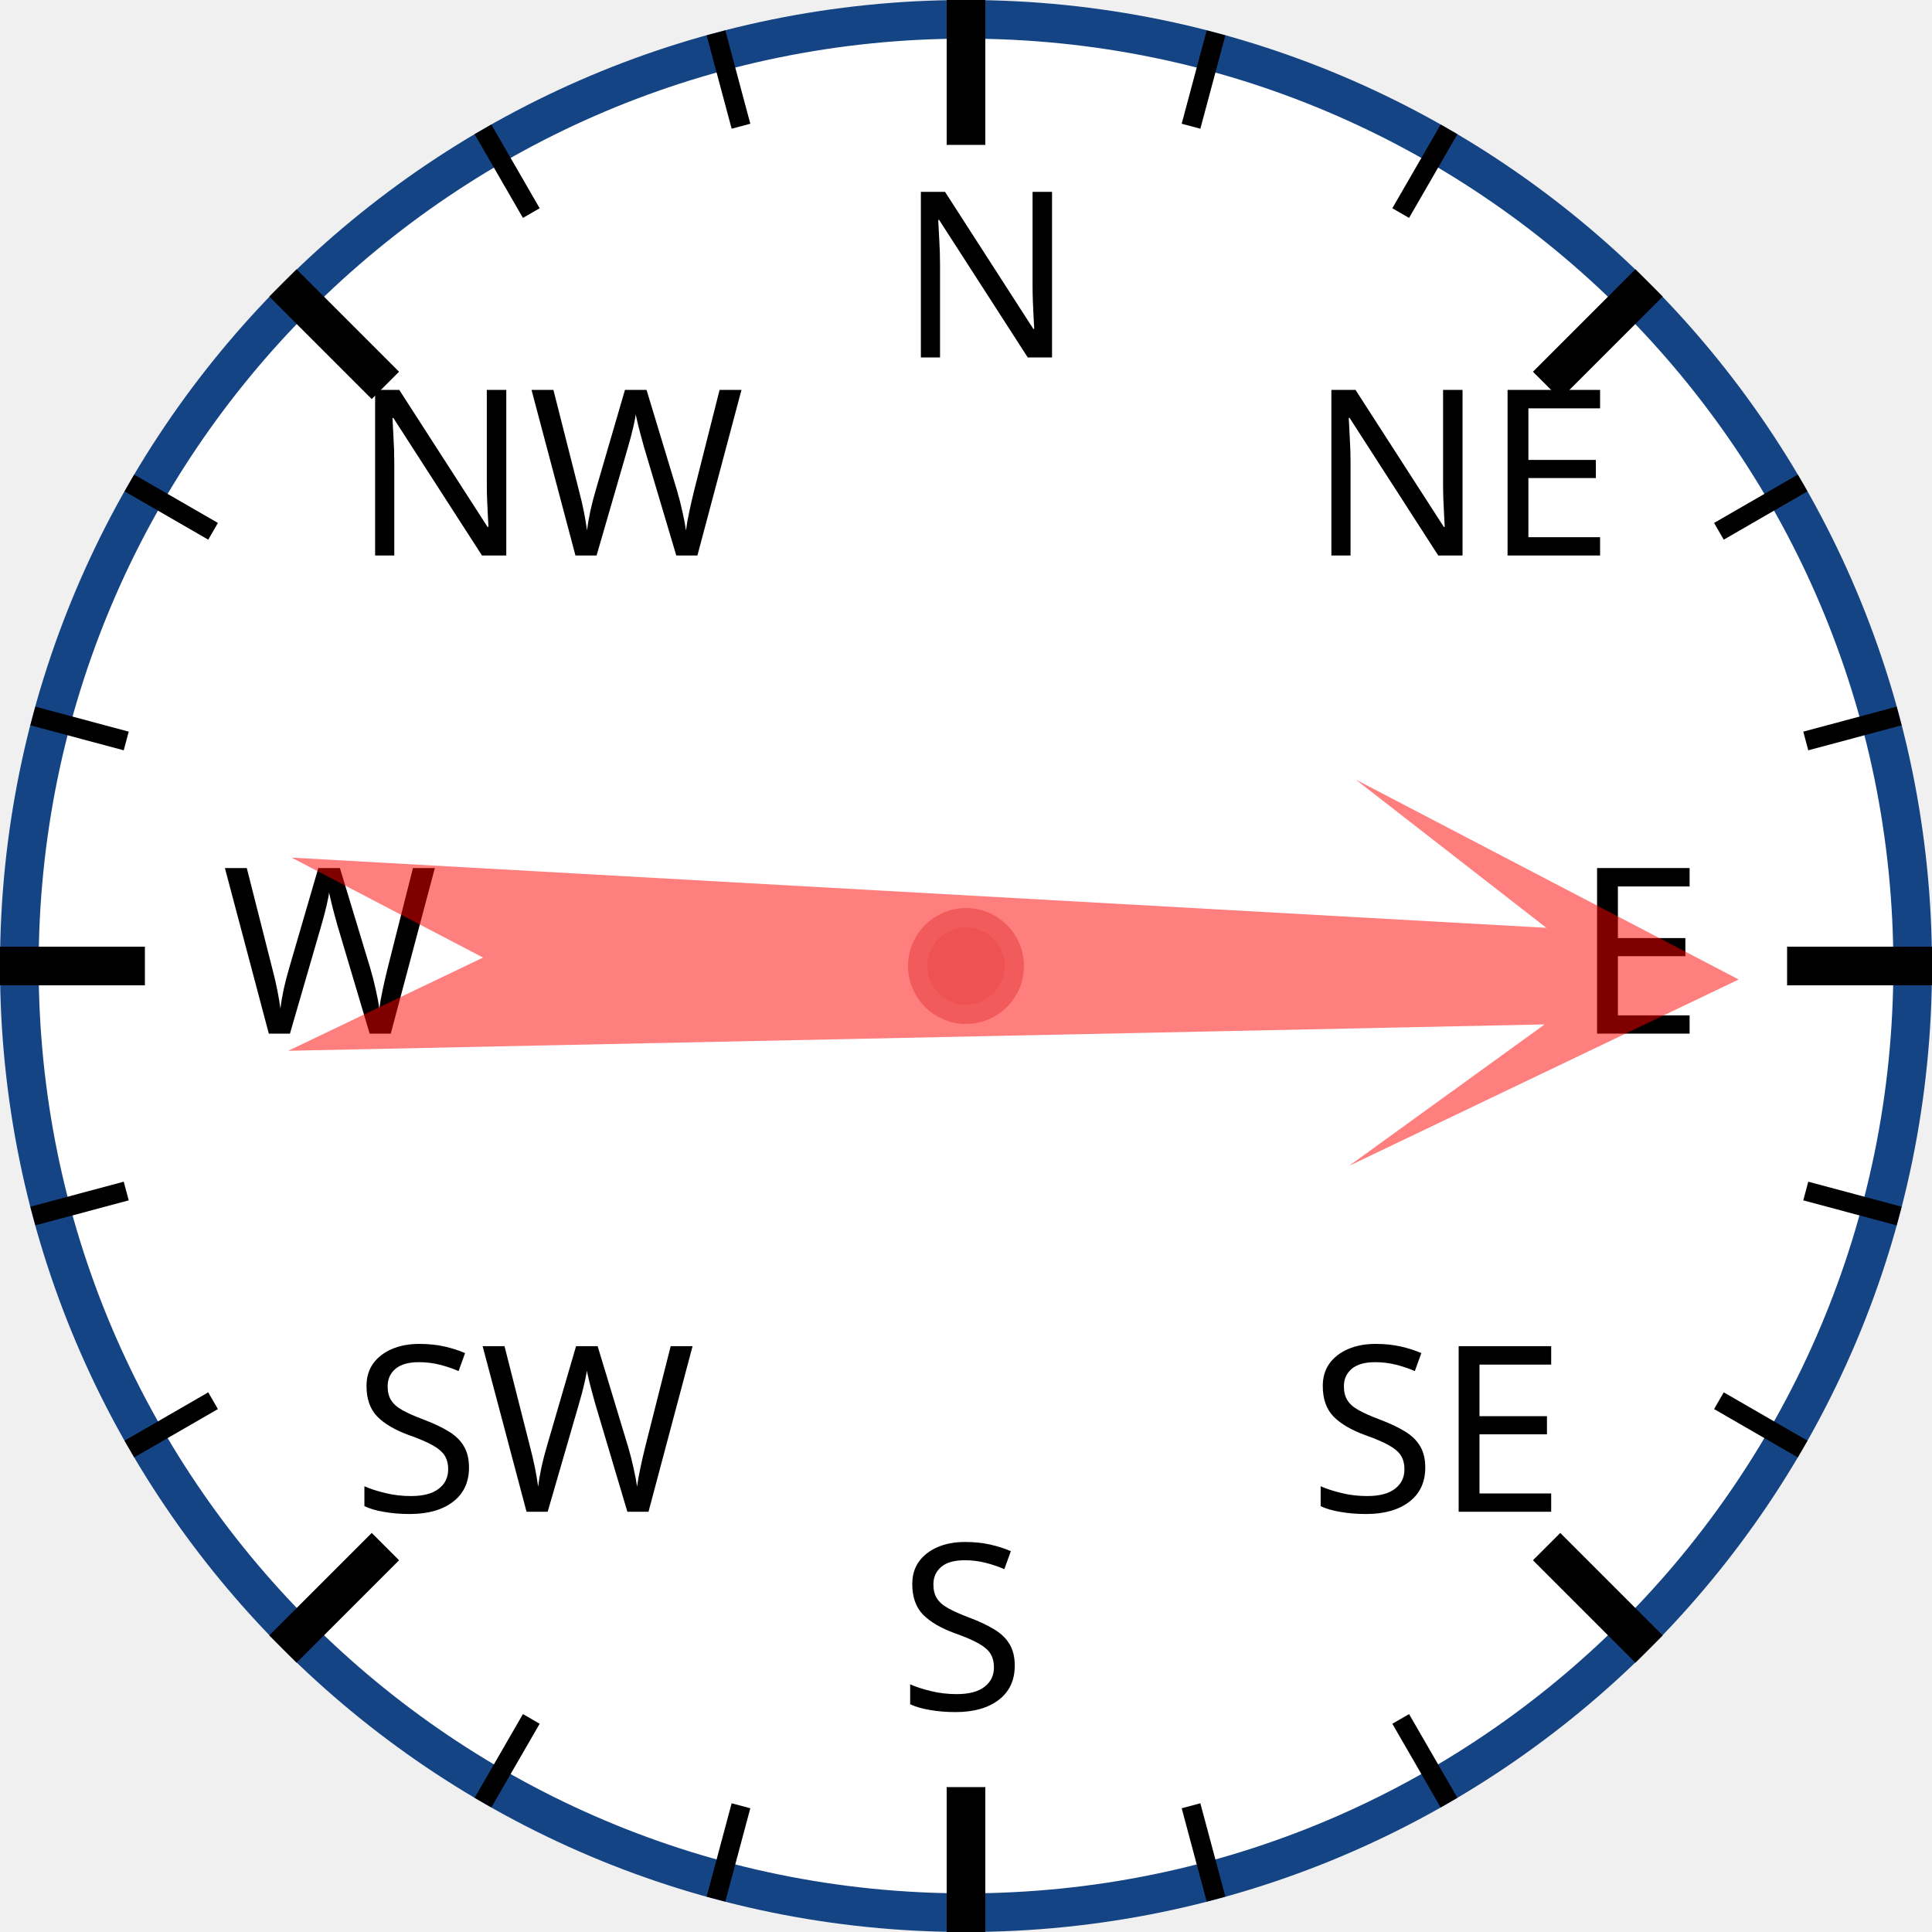
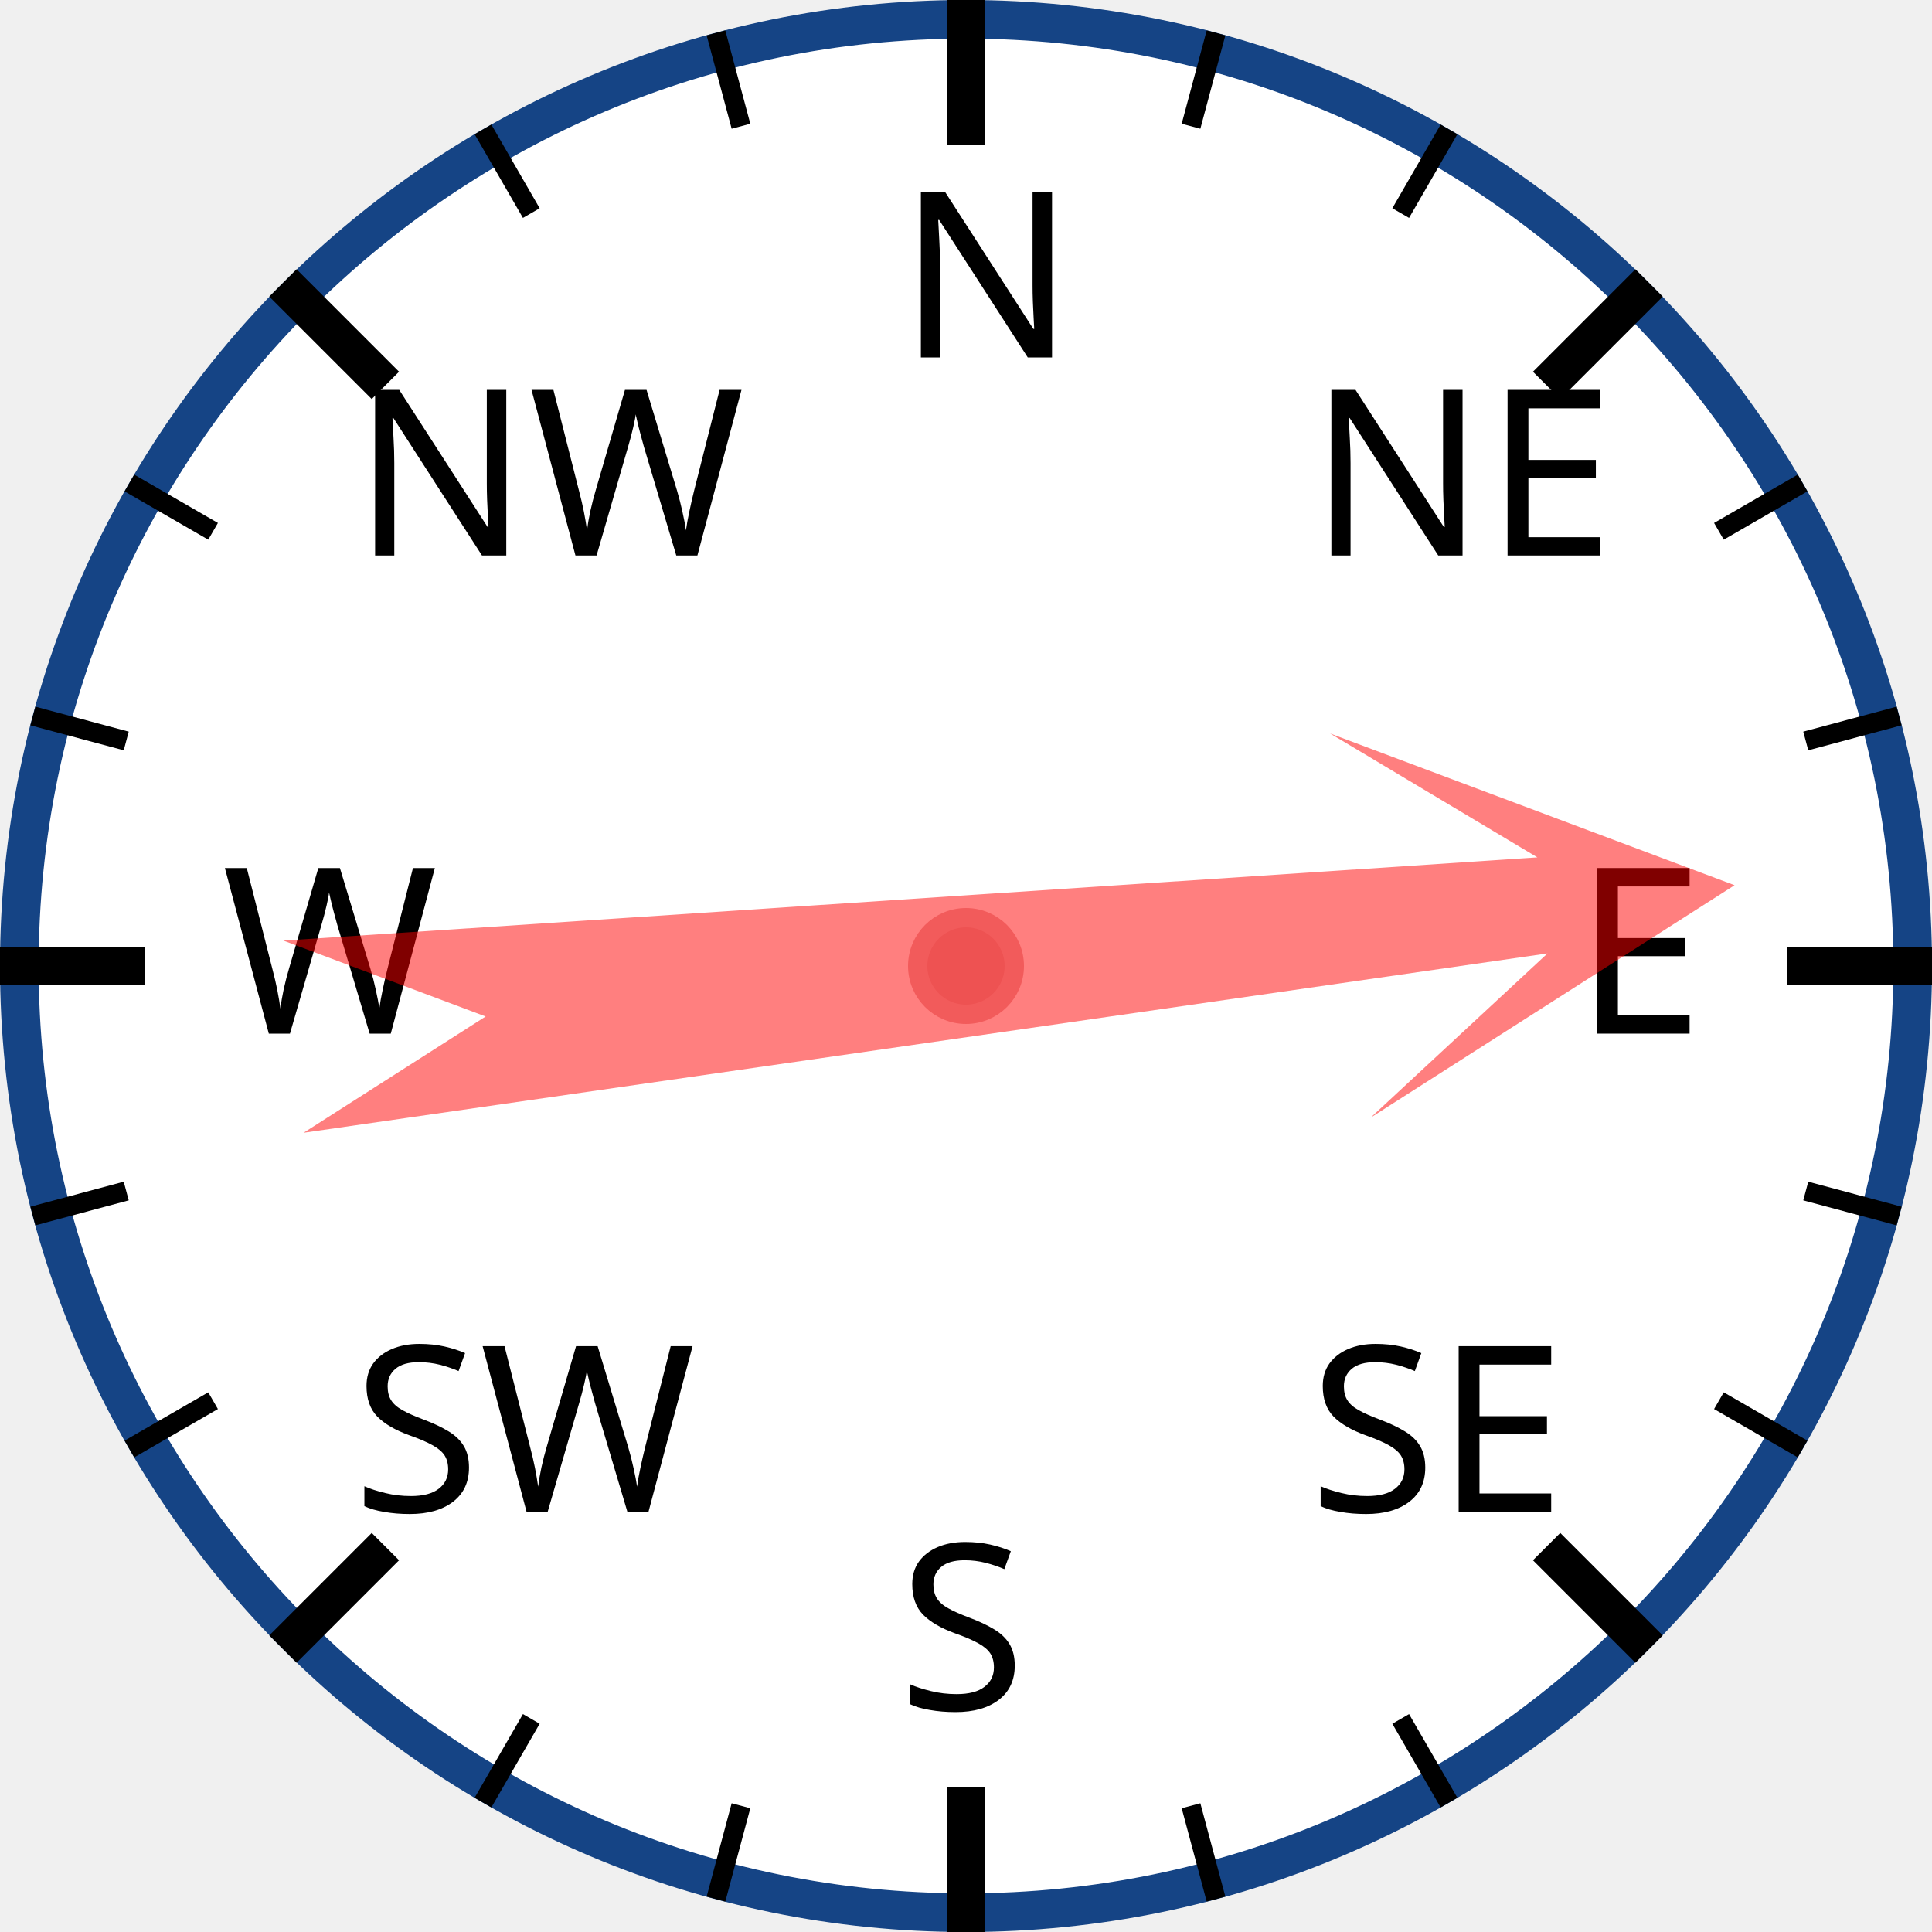
<svg xmlns="http://www.w3.org/2000/svg" width="120px" height="120px" viewBox="0 0 200 200">
  <circle cx="100" cy="100" r="98" style="fill: white; stroke: #154485; stroke-width: 4;" />
  <text x="93.0" y="37.0" style="font-family: sans-serif; font-size: 18pt;">N</text>
  <line x1="100.0" y1="0.0" x2="100.0" y2="15.0" style="stroke: black; stroke-width: 4;" />
  <line x1="74.118" y1="3.407" x2="76.706" y2="13.067" style="stroke: black; stroke-width: 2;" />
  <line x1="50" y1="13.397" x2="55" y2="22.058" style="stroke: black; stroke-width: 2;" />
  <text x="36.503" y="57.503" style="font-family: sans-serif; font-size: 18pt;">NW</text>
  <line x1="29.289" y1="29.289" x2="39.896" y2="39.896" style="stroke: black; stroke-width: 4;" />
  <line x1="13.397" y1="50" x2="22.058" y2="55" style="stroke: black; stroke-width: 2;" />
  <line x1="3.407" y1="74.118" x2="13.067" y2="76.706" style="stroke: black; stroke-width: 2;" />
  <text x="23.0" y="107.0" style="font-family: sans-serif; font-size: 18pt;">W</text>
  <line x1="0.0" y1="100.0" x2="15.0" y2="100.0" style="stroke: black; stroke-width: 4;" />
  <line x1="3.407" y1="125.882" x2="13.067" y2="123.294" style="stroke: black; stroke-width: 2;" />
  <line x1="13.397" y1="150" x2="22.058" y2="145" style="stroke: black; stroke-width: 2;" />
  <text x="36.503" y="156.497" style="font-family: sans-serif; font-size: 18pt;">SW</text>
  <line x1="29.289" y1="170.711" x2="39.896" y2="160.104" style="stroke: black; stroke-width: 4;" />
  <line x1="50" y1="186.603" x2="55" y2="177.942" style="stroke: black; stroke-width: 2;" />
  <line x1="74.118" y1="196.593" x2="76.706" y2="186.933" style="stroke: black; stroke-width: 2;" />
  <text x="93" y="177.0" style="font-family: sans-serif; font-size: 18pt;">S</text>
  <line x1="100" y1="200.0" x2="100" y2="185.0" style="stroke: black; stroke-width: 4;" />
  <line x1="125.882" y1="196.593" x2="123.294" y2="186.933" style="stroke: black; stroke-width: 2;" />
  <line x1="150.0" y1="186.603" x2="145.0" y2="177.942" style="stroke: black; stroke-width: 2;" />
  <text x="135.497" y="156.497" style="font-family: sans-serif; font-size: 18pt;">SE</text>
  <line x1="170.711" y1="170.711" x2="160.104" y2="160.104" style="stroke: black; stroke-width: 4;" />
  <line x1="186.603" y1="150" x2="177.942" y2="145" style="stroke: black; stroke-width: 2;" />
  <line x1="196.593" y1="125.882" x2="186.933" y2="123.294" style="stroke: black; stroke-width: 2;" />
  <text x="163.0" y="107" style="font-family: sans-serif; font-size: 18pt;">E</text>
  <line x1="200.0" y1="100" x2="185.0" y2="100" style="stroke: black; stroke-width: 4;" />
  <line x1="196.593" y1="74.118" x2="186.933" y2="76.706" style="stroke: black; stroke-width: 2;" />
  <line x1="186.603" y1="50" x2="177.942" y2="55" style="stroke: black; stroke-width: 2;" />
  <text x="135.497" y="57.503" style="font-family: sans-serif; font-size: 18pt;">NE</text>
  <line x1="170.711" y1="29.289" x2="160.104" y2="39.896" style="stroke: black; stroke-width: 4;" />
  <line x1="150" y1="13.397" x2="145" y2="22.058" style="stroke: black; stroke-width: 2;" />
  <line x1="125.882" y1="3.407" x2="123.294" y2="13.067" style="stroke: black; stroke-width: 2;" />
-   <polygon points="100 20 120 60 105 40 110 170 100 150 90 170 95 40 80 60" style="fill: red; fill-opacity: 0.5;" transform="rotate(91,100,100)" />
+   <polygon points="100 20 120 60 105 40 110 170 100 150 90 170 95 40 80 60" style="fill: red; fill-opacity: 0.5;" transform="rotate(84,100,100)" />
  <circle cx="100" cy="100" r="5" style="fill: #EE5252; stroke: #F25B5B; stroke-width: 2;" />
</svg>
